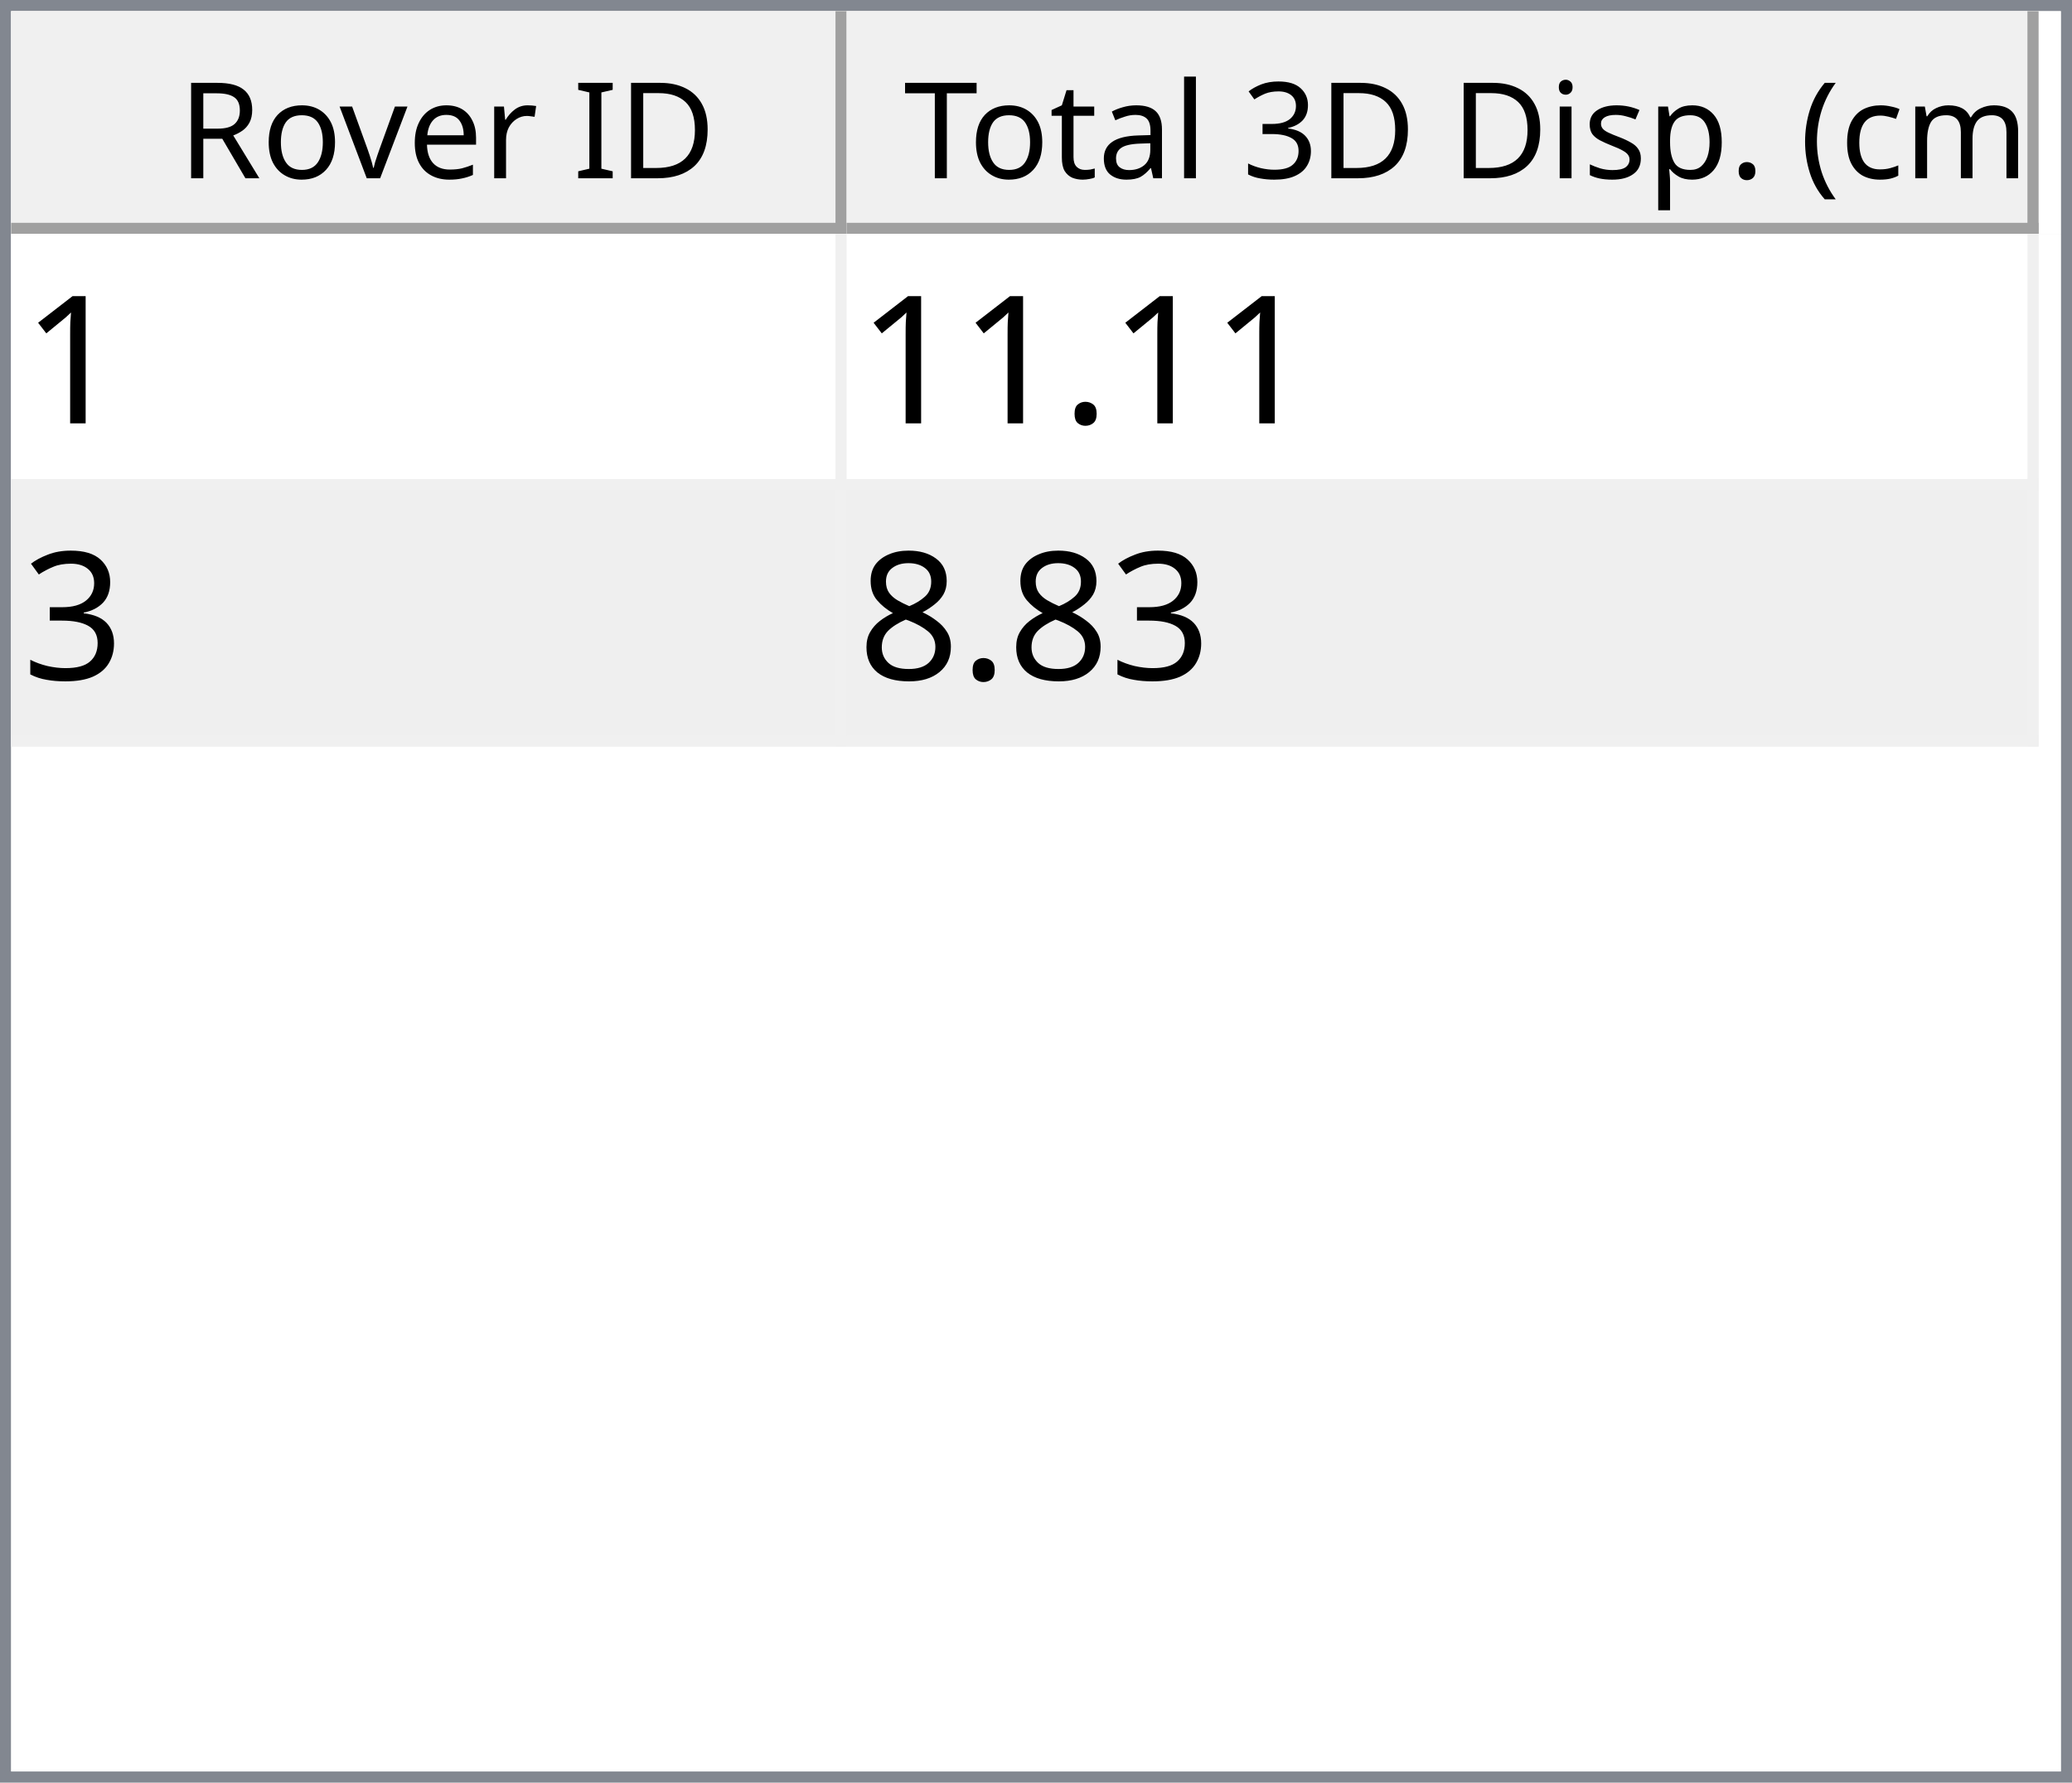
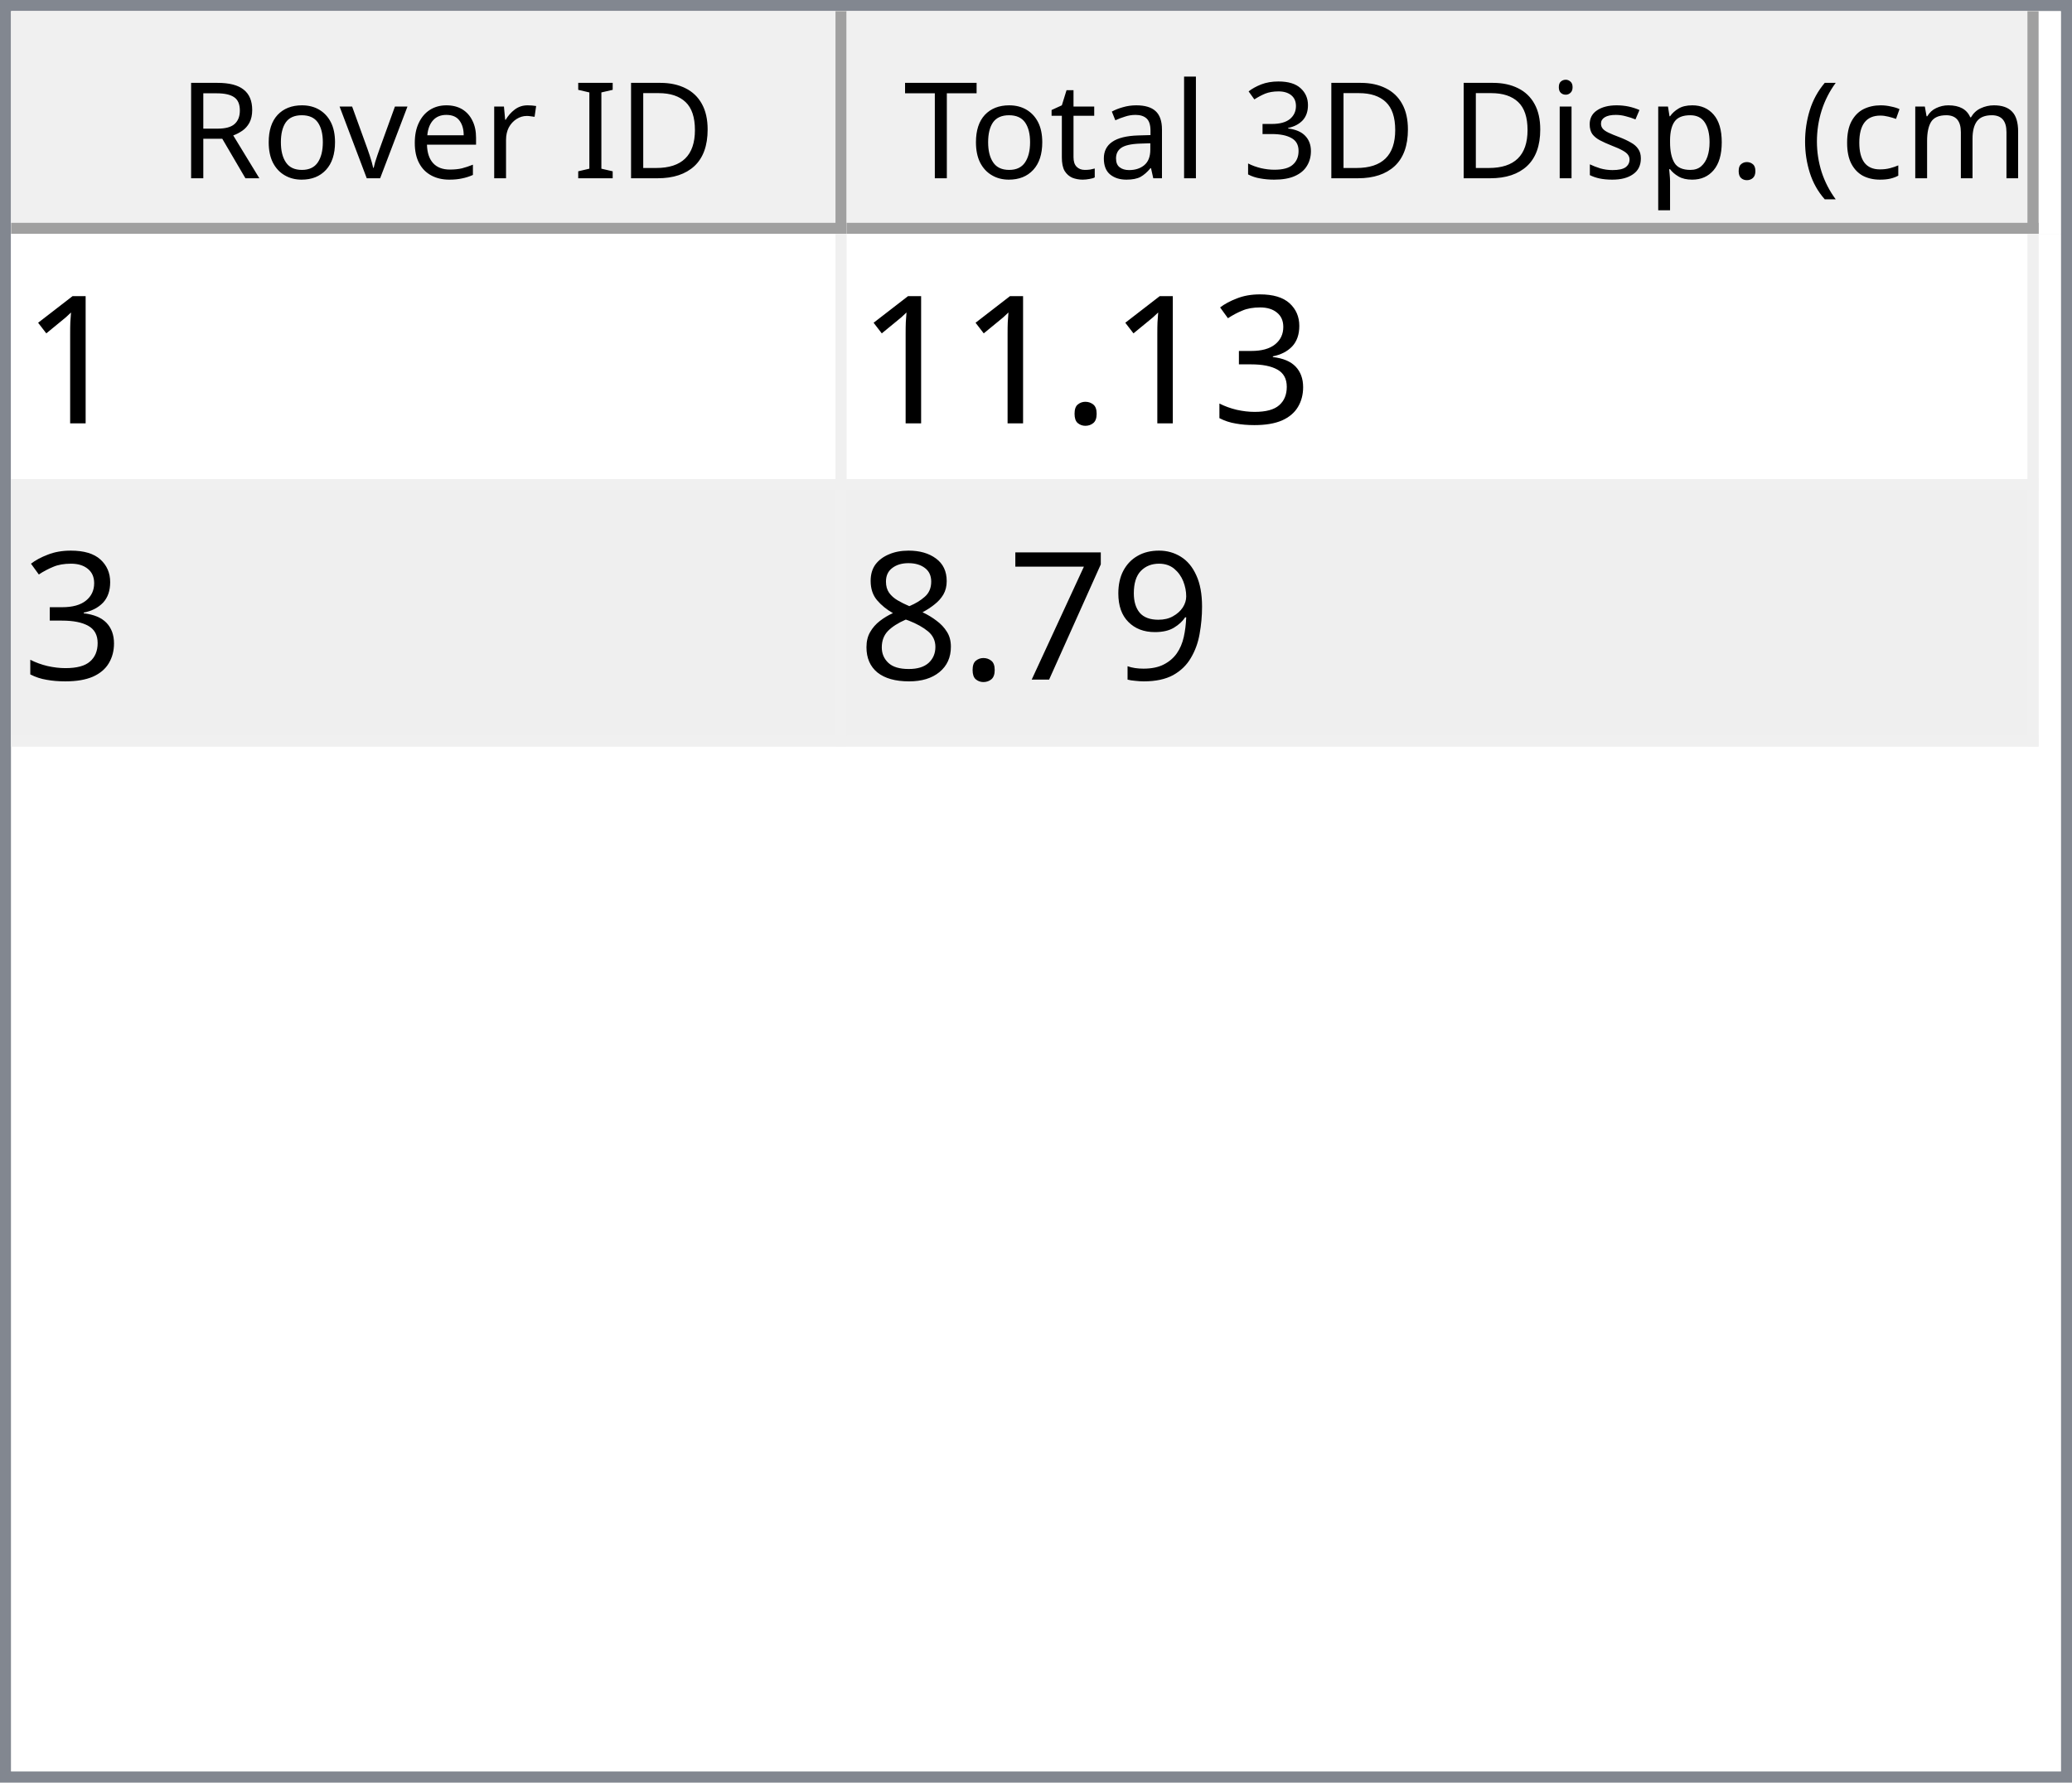
<svg xmlns="http://www.w3.org/2000/svg" style="fill-opacity:1; color-rendering:auto; color-interpolation:auto; text-rendering:auto; stroke:black; stroke-linecap:square; stroke-miterlimit:10; shape-rendering:auto; stroke-opacity:1; fill:black; stroke-dasharray:none; font-weight:normal; stroke-width:1; font-family:'Dialog'; font-style:normal; stroke-linejoin:miter; font-size:12px; stroke-dashoffset:0; image-rendering:auto;" width="186" height="160">
  <defs id="genericDefs" />
  <g>
    <defs id="defs1">
      <clipPath clipPathUnits="userSpaceOnUse" id="clipPath1">
        <path d="M0 0 L186 0 L186 160 L0 160 L0 0 Z" />
      </clipPath>
      <clipPath clipPathUnits="userSpaceOnUse" id="clipPath2">
        <path d="M0 0 L0 160 L186 160 L186 0 Z" />
      </clipPath>
      <clipPath clipPathUnits="userSpaceOnUse" id="clipPath3">
        <path d="M0 0 L0 20 L184 20 L184 0 Z" />
      </clipPath>
      <clipPath clipPathUnits="userSpaceOnUse" id="clipPath4">
        <path d="M0 0 L0 20 L75 20 L75 0 Z" />
      </clipPath>
      <clipPath clipPathUnits="userSpaceOnUse" id="clipPath5">
        <path d="M1 1 L1 19 L74 19 L74 1 Z" />
      </clipPath>
      <clipPath clipPathUnits="userSpaceOnUse" id="clipPath6">
        <path d="M0 0 L0 18 L73 18 L73 0 Z" />
      </clipPath>
      <clipPath clipPathUnits="userSpaceOnUse" id="clipPath7">
        <path d="M-0.5 -0.5 L-0.5 19.5 L74.5 19.5 L74.5 -0.5 Z" />
      </clipPath>
      <clipPath clipPathUnits="userSpaceOnUse" id="clipPath8">
        <path d="M0 0 L0 20 L107 20 L107 0 Z" />
      </clipPath>
      <clipPath clipPathUnits="userSpaceOnUse" id="clipPath9">
        <path d="M1 1 L1 19 L106 19 L106 1 Z" />
      </clipPath>
      <clipPath clipPathUnits="userSpaceOnUse" id="clipPath10">
        <path d="M0 0 L0 18 L105 18 L105 0 Z" />
      </clipPath>
      <clipPath clipPathUnits="userSpaceOnUse" id="clipPath11">
        <path d="M-0.5 -0.5 L-0.5 19.5 L106.5 19.5 L106.5 -0.5 Z" />
      </clipPath>
      <clipPath clipPathUnits="userSpaceOnUse" id="clipPath12">
        <path d="M0 0 L0 138 L184 138 L184 0 Z" />
      </clipPath>
      <clipPath clipPathUnits="userSpaceOnUse" id="clipPath13">
        <path d="M0 0 L0 46 L182 46 L182 0 Z" />
      </clipPath>
      <clipPath clipPathUnits="userSpaceOnUse" id="clipPath14">
        <path d="M-0.5 -0.5 L-0.5 45.5 L181.5 45.5 L181.5 -0.5 Z" />
      </clipPath>
      <clipPath clipPathUnits="userSpaceOnUse" id="clipPath15">
        <path d="M0 0 L0 22 L74 22 L74 0 Z" />
      </clipPath>
      <clipPath clipPathUnits="userSpaceOnUse" id="clipPath16">
        <path d="M0 0 L0 22 L106 22 L106 0 Z" />
      </clipPath>
      <font horiz-adv-x="64.551" id="font1">
        <font-face ascent="107.91" descent="25.098" units-per-em="100" style="font-style:normal; font-family:Segoe UI; font-weight:normal;" />
        <missing-glyph horiz-adv-x="64.551" d="M8.109 0 L8.109 68.266 L56.453 68.266 L56.453 0 L8.109 0 ZM15.328 7.234 L49.219 7.234 L49.219 61.031 L15.328 61.031 L15.328 7.234 Z" />
        <glyph unicode="D" horiz-adv-x="70.117" d="M9.188 0 L9.188 70.016 L28.516 70.016 Q65.531 70.016 65.531 35.891 Q65.531 19.672 55.25 9.836 Q44.969 0 27.734 0 L9.188 0 ZM17.391 62.594 L17.391 7.422 L27.828 7.422 Q41.609 7.422 49.273 14.797 Q56.938 22.172 56.938 35.688 Q56.938 62.594 28.328 62.594 L17.391 62.594 Z" />
        <glyph unicode="I" horiz-adv-x="26.611" d="M17.391 0 L9.188 0 L9.188 70.016 L17.391 70.016 L17.391 0 Z" />
        <glyph unicode=" " horiz-adv-x="27.393" d="" />
        <glyph unicode="r" horiz-adv-x="34.766" d="M34.188 41.891 Q32.078 43.5 28.125 43.5 Q23 43.5 19.555 38.672 Q16.109 33.844 16.109 25.484 L16.109 0 L8.109 0 L8.109 50 L16.109 50 L16.109 39.703 L16.312 39.703 Q18.016 44.969 21.531 47.922 Q25.047 50.875 29.391 50.875 Q32.516 50.875 34.188 50.203 L34.188 41.891 Z" />
        <glyph unicode="e" horiz-adv-x="52.295" d="M48.297 23 L12.984 23 Q13.188 14.656 17.484 10.109 Q21.781 5.562 29.297 5.562 Q37.75 5.562 44.828 11.141 L44.828 3.609 Q38.234 -1.172 27.391 -1.172 Q16.797 -1.172 10.742 5.641 Q4.688 12.453 4.688 24.812 Q4.688 36.469 11.305 43.82 Q17.922 51.172 27.734 51.172 Q37.547 51.172 42.922 44.828 Q48.297 38.484 48.297 27.203 L48.297 23 ZM40.094 29.781 Q40.047 36.719 36.75 40.578 Q33.453 44.438 27.594 44.438 Q21.922 44.438 17.969 40.383 Q14.016 36.328 13.094 29.781 L40.094 29.781 Z" />
        <glyph unicode="v" horiz-adv-x="47.9" d="M47.406 50 L27.484 0 L19.625 0 L0.688 50 L9.469 50 L22.172 13.672 Q23.578 9.672 23.922 6.688 L24.125 6.688 Q24.609 10.453 25.688 13.484 L38.969 50 L47.406 50 Z" />
        <glyph unicode="o" horiz-adv-x="58.594" d="M29 -1.172 Q17.922 -1.172 11.305 5.836 Q4.688 12.844 4.688 24.422 Q4.688 37.016 11.57 44.094 Q18.453 51.172 30.172 51.172 Q41.359 51.172 47.633 44.289 Q53.906 37.406 53.906 25.203 Q53.906 13.234 47.141 6.031 Q40.375 -1.172 29 -1.172 ZM29.594 44.438 Q21.875 44.438 17.383 39.188 Q12.891 33.938 12.891 24.703 Q12.891 15.828 17.43 10.695 Q21.969 5.562 29.594 5.562 Q37.359 5.562 41.531 10.594 Q45.703 15.625 45.703 24.906 Q45.703 34.281 41.531 39.359 Q37.359 44.438 29.594 44.438 Z" />
        <glyph unicode="R" horiz-adv-x="59.814" d="M59.375 0 L49.609 0 L37.891 19.625 Q36.281 22.359 34.766 24.289 Q33.25 26.219 31.664 27.438 Q30.078 28.656 28.25 29.219 Q26.422 29.781 24.125 29.781 L17.391 29.781 L17.391 0 L9.188 0 L9.188 70.016 L30.078 70.016 Q34.672 70.016 38.555 68.867 Q42.438 67.719 45.289 65.375 Q48.141 63.031 49.758 59.547 Q51.375 56.062 51.375 51.375 Q51.375 47.703 50.273 44.656 Q49.172 41.609 47.148 39.211 Q45.125 36.812 42.266 35.133 Q39.406 33.453 35.844 32.516 L35.844 32.328 Q37.594 31.547 38.891 30.547 Q40.188 29.547 41.359 28.18 Q42.531 26.812 43.68 25.078 Q44.828 23.344 46.234 21.047 L59.375 0 ZM17.391 62.594 L17.391 37.203 L28.516 37.203 Q31.594 37.203 34.203 38.133 Q36.812 39.062 38.719 40.797 Q40.625 42.531 41.703 45.047 Q42.781 47.562 42.781 50.688 Q42.781 56.297 39.141 59.445 Q35.5 62.594 28.609 62.594 L17.391 62.594 Z" />
        <glyph unicode=")" horiz-adv-x="30.176" d="M8.297 -15.922 L1.172 -15.922 Q16.406 2.344 16.406 26.812 Q16.406 51.469 1.078 70.016 L8.297 70.016 Q23.531 52.156 23.531 26.703 Q23.531 1.375 8.297 -15.922 Z" />
        <glyph unicode="m" horiz-adv-x="86.133" d="M79.109 0 L71.094 0 L71.094 28.719 Q71.094 37.016 68.531 40.727 Q65.969 44.438 59.906 44.438 Q54.781 44.438 51.195 39.75 Q47.609 35.062 47.609 28.516 L47.609 0 L39.594 0 L39.594 29.688 Q39.594 44.438 28.219 44.438 Q22.953 44.438 19.531 40.016 Q16.109 35.594 16.109 28.516 L16.109 0 L8.109 0 L8.109 50 L16.109 50 L16.109 42.094 L16.312 42.094 Q21.625 51.172 31.844 51.172 Q36.969 51.172 40.773 48.312 Q44.578 45.453 46 40.828 Q51.562 51.172 62.594 51.172 Q79.109 51.172 79.109 30.812 L79.109 0 Z" />
        <glyph unicode="c" horiz-adv-x="46.191" d="M42.188 2.297 Q36.422 -1.172 28.516 -1.172 Q17.828 -1.172 11.258 5.789 Q4.688 12.75 4.688 23.828 Q4.688 36.188 11.766 43.68 Q18.844 51.172 30.672 51.172 Q37.25 51.172 42.281 48.734 L42.281 40.531 Q36.719 44.438 30.375 44.438 Q22.703 44.438 17.797 38.945 Q12.891 33.453 12.891 24.516 Q12.891 15.719 17.508 10.641 Q22.125 5.562 29.891 5.562 Q36.422 5.562 42.188 9.906 L42.188 2.297 Z" />
        <glyph unicode="(" horiz-adv-x="30.176" d="M29.109 -15.922 L21.969 -15.922 Q6.844 1.375 6.844 26.703 Q6.844 52.156 21.969 70.016 L29.203 70.016 Q13.875 51.469 13.875 26.812 Q13.875 2.344 29.109 -15.922 Z" />
        <glyph unicode="." horiz-adv-x="21.68" d="M10.891 -1.078 Q8.641 -1.078 7.055 0.539 Q5.469 2.156 5.469 4.391 Q5.469 6.641 7.055 8.273 Q8.641 9.906 10.891 9.906 Q13.188 9.906 14.797 8.273 Q16.406 6.641 16.406 4.391 Q16.406 2.156 14.797 0.539 Q13.188 -1.078 10.891 -1.078 Z" />
        <glyph unicode="p" horiz-adv-x="58.789" d="M16.312 7.234 L16.109 7.234 L16.109 -23 L8.109 -23 L8.109 50 L16.109 50 L16.109 41.219 L16.312 41.219 Q22.219 51.172 33.594 51.172 Q43.266 51.172 48.688 44.461 Q54.109 37.75 54.109 26.469 Q54.109 13.922 48 6.375 Q41.891 -1.172 31.297 -1.172 Q21.578 -1.172 16.312 7.234 ZM16.109 27.391 L16.109 20.406 Q16.109 14.203 20.141 9.883 Q24.172 5.562 30.375 5.562 Q37.641 5.562 41.773 11.133 Q45.906 16.703 45.906 26.609 Q45.906 34.969 42.047 39.703 Q38.188 44.438 31.594 44.438 Q24.609 44.438 20.359 39.578 Q16.109 34.719 16.109 27.391 Z" />
        <glyph unicode="s" horiz-adv-x="42.432" d="M5.078 1.812 L5.078 10.406 Q11.625 5.562 19.484 5.562 Q30.031 5.562 30.031 12.594 Q30.031 14.594 29.125 15.992 Q28.219 17.391 26.68 18.461 Q25.141 19.531 23.07 20.383 Q21 21.234 18.609 22.172 Q15.281 23.484 12.766 24.828 Q10.25 26.172 8.57 27.859 Q6.891 29.547 6.031 31.695 Q5.172 33.844 5.172 36.719 Q5.172 40.234 6.789 42.945 Q8.406 45.656 11.086 47.484 Q13.766 49.312 17.211 50.242 Q20.656 51.172 24.312 51.172 Q30.812 51.172 35.938 48.922 L35.938 40.828 Q30.422 44.438 23.25 44.438 Q21 44.438 19.195 43.922 Q17.391 43.406 16.094 42.477 Q14.797 41.547 14.086 40.258 Q13.375 38.969 13.375 37.406 Q13.375 35.453 14.086 34.133 Q14.797 32.812 16.164 31.789 Q17.531 30.766 19.484 29.938 Q21.438 29.109 23.922 28.125 Q27.25 26.859 29.883 25.516 Q32.516 24.172 34.375 22.484 Q36.234 20.797 37.234 18.602 Q38.234 16.406 38.234 13.375 Q38.234 9.672 36.602 6.938 Q34.969 4.203 32.234 2.398 Q29.5 0.594 25.93 -0.289 Q22.359 -1.172 18.453 -1.172 Q10.75 -1.172 5.078 1.812 Z" />
        <glyph unicode="i" horiz-adv-x="24.219" d="M12.203 62.703 Q10.062 62.703 8.547 64.164 Q7.031 65.625 7.031 67.875 Q7.031 70.125 8.547 71.609 Q10.062 73.094 12.203 73.094 Q14.406 73.094 15.945 71.609 Q17.484 70.125 17.484 67.875 Q17.484 65.719 15.945 64.211 Q14.406 62.703 12.203 62.703 ZM16.109 0 L8.109 0 L8.109 50 L16.109 50 L16.109 0 Z" />
        <glyph unicode="3" horiz-adv-x="53.906" d="M46.531 19.828 Q46.531 15.094 44.75 11.211 Q42.969 7.328 39.719 4.57 Q36.469 1.812 31.93 0.297 Q27.391 -1.219 21.922 -1.219 Q11.922 -1.219 6 2.594 L6 11.188 Q13.094 5.609 22.219 5.609 Q25.875 5.609 28.828 6.539 Q31.781 7.469 33.906 9.227 Q36.031 10.984 37.18 13.477 Q38.328 15.969 38.328 19.094 Q38.328 32.812 18.797 32.812 L12.984 32.812 L12.984 39.594 L18.5 39.594 Q35.797 39.594 35.797 52.484 Q35.797 64.406 22.609 64.406 Q15.188 64.406 8.688 59.422 L8.688 67.188 Q15.375 71.188 24.609 71.188 Q29 71.188 32.57 69.969 Q36.141 68.75 38.68 66.555 Q41.219 64.359 42.609 61.281 Q44 58.203 44 54.5 Q44 40.672 30.031 36.719 L30.031 36.531 Q33.594 36.141 36.625 34.797 Q39.656 33.453 41.852 31.305 Q44.047 29.156 45.289 26.25 Q46.531 23.344 46.531 19.828 Z" />
        <glyph unicode="l" horiz-adv-x="24.219" d="M16.109 0 L8.109 0 L8.109 74.031 L16.109 74.031 L16.109 0 Z" />
        <glyph unicode="a" horiz-adv-x="50.879" d="M43.891 0 L35.891 0 L35.891 7.812 L35.688 7.812 Q30.469 -1.172 20.312 -1.172 Q12.844 -1.172 8.617 2.781 Q4.391 6.734 4.391 13.281 Q4.391 27.297 20.906 29.594 L35.891 31.688 Q35.891 44.438 25.594 44.438 Q16.547 44.438 9.281 38.281 L9.281 46.484 Q16.656 51.172 26.266 51.172 Q43.891 51.172 43.891 32.516 L43.891 0 ZM35.891 25.297 L23.828 23.641 Q18.266 22.859 15.43 20.875 Q12.594 18.891 12.594 13.875 Q12.594 10.203 15.211 7.883 Q17.828 5.562 22.172 5.562 Q28.125 5.562 32.008 9.742 Q35.891 13.922 35.891 20.312 L35.891 25.297 Z" />
        <glyph unicode="t" horiz-adv-x="33.887" d="M31.297 0.484 Q28.469 -1.078 23.828 -1.078 Q10.688 -1.078 10.688 13.578 L10.688 43.172 L2.094 43.172 L2.094 50 L10.688 50 L10.688 62.203 L18.703 64.797 L18.703 50 L31.297 50 L31.297 43.172 L18.703 43.172 L18.703 14.984 Q18.703 9.969 20.414 7.82 Q22.125 5.672 26.078 5.672 Q29.109 5.672 31.297 7.328 L31.297 0.484 Z" />
        <glyph unicode="T" horiz-adv-x="52.393" d="M50.594 62.594 L30.375 62.594 L30.375 0 L22.172 0 L22.172 62.594 L2 62.594 L2 70.016 L50.594 70.016 L50.594 62.594 Z" />
      </font>
      <font horiz-adv-x="75.0" id="font2">
        <font-face ascent="100.537" descent="21.973" units-per-em="100" style="font-style:normal; font-family:sans-serif; font-weight:normal;" />
        <missing-glyph horiz-adv-x="75.0" d="M12.5 0 L12.5 62.5 L62.5 62.5 L62.5 0 L12.5 0 ZM14.062 1.562 L60.938 1.562 L60.938 60.938 L14.062 60.938 L14.062 1.562 Z" />
        <glyph unicode="1" horiz-adv-x="55.615" d="M37.25 0 L28.469 0 L28.469 56 Q25.297 52.984 20.141 49.953 Q14.984 46.922 10.891 45.406 L10.891 53.906 Q18.266 57.375 23.781 62.305 Q29.297 67.234 31.594 71.875 L37.25 71.875 L37.25 0 Z" />
+         <glyph unicode="3" horiz-adv-x="55.615" d="M4.203 18.891 L12.984 20.062 Q14.5 12.594 18.141 9.297 Q21.781 6 27 6 Q33.203 6 37.477 10.297 Q41.75 14.594 41.75 20.953 Q41.75 27 37.797 30.93 Q33.844 34.859 27.734 34.859 Q25.25 34.859 21.531 33.891 L22.516 41.609 Q23.391 41.5 23.922 41.5 Q29.547 41.5 34.039 44.43 Q38.531 47.359 38.531 53.469 Q38.531 58.297 35.258 61.477 Q31.984 64.656 26.812 64.656 Q21.688 64.656 18.266 61.43 Q14.844 58.203 13.875 51.766 L5.078 53.328 Q6.688 62.156 12.398 67.016 Q18.109 71.875 26.609 71.875 Q32.469 71.875 37.398 69.359 Q42.328 66.844 44.945 62.5 Q47.562 58.156 47.562 53.266 Q47.562 48.641 45.07 44.828 Q42.578 41.016 37.703 38.766 Q44.047 37.312 47.562 32.695 Q51.078 28.078 51.078 21.141 Q51.078 11.766 44.242 5.25 Q37.406 -1.266 26.953 -1.266 Q17.531 -1.266 11.305 4.352 Q5.078 9.969 4.203 18.891 Z" />
        <glyph unicode="." horiz-adv-x="27.783" d="M9.078 0 L9.078 10.016 L19.094 10.016 L19.094 0 L9.078 0 Z" />
-         <glyph unicode="3" horiz-adv-x="55.615" d="M4.203 18.891 L12.984 20.062 Q14.5 12.594 18.141 9.297 Q21.781 6 27 6 Q33.203 6 37.477 10.297 Q41.75 14.594 41.75 20.953 Q41.75 27 37.797 30.93 Q33.844 34.859 27.734 34.859 Q25.25 34.859 21.531 33.891 L22.516 41.609 Q23.391 41.5 23.922 41.5 Q29.547 41.5 34.039 44.43 Q38.531 47.359 38.531 53.469 Q38.531 58.297 35.258 61.477 Q31.984 64.656 26.812 64.656 Q21.688 64.656 18.266 61.43 Q14.844 58.203 13.875 51.766 L5.078 53.328 Q6.688 62.156 12.398 67.016 Q18.109 71.875 26.609 71.875 Q32.469 71.875 37.398 69.359 Q42.328 66.844 44.945 62.5 Q47.562 58.156 47.562 53.266 Q47.562 48.641 45.07 44.828 Q42.578 41.016 37.703 38.766 Q44.047 37.312 47.562 32.695 Q51.078 28.078 51.078 21.141 Q51.078 11.766 44.242 5.25 Q37.406 -1.266 26.953 -1.266 Q17.531 -1.266 11.305 4.352 Q5.078 9.969 4.203 18.891 Z" />
+         <glyph unicode="9" horiz-adv-x="55.615" d="M5.469 16.547 L13.922 17.328 Q14.984 11.375 18.016 8.688 Q21.047 6 25.781 6 Q29.828 6 32.883 7.859 Q35.938 9.719 37.891 12.82 Q39.844 15.922 41.164 21.195 Q42.484 26.469 42.484 31.938 Q42.484 32.516 42.438 33.688 Q39.797 29.5 35.234 26.883 Q30.672 24.266 25.344 24.266 Q16.453 24.266 10.305 30.711 Q4.156 37.156 4.156 47.703 Q4.156 58.594 10.578 65.234 Q17 71.875 26.656 71.875 Q33.641 71.875 39.43 68.117 Q45.219 64.359 48.219 57.398 Q51.219 50.438 51.219 37.25 Q51.219 23.531 48.242 15.406 Q45.266 7.281 39.383 3.031 Q33.5 -1.219 25.594 -1.219 Q17.188 -1.219 11.867 3.445 Q6.547 8.109 5.469 16.547 ZM41.453 48.141 Q41.453 55.719 37.43 60.156 Q33.406 64.594 27.734 64.594 Q21.875 64.594 17.531 59.812 Q13.188 55.031 13.188 47.406 Q13.188 40.578 17.312 36.305 Q21.438 32.031 27.484 32.031 Q33.594 32.031 37.523 36.305 Q41.453 40.578 41.453 48.141 Z" />
+         <glyph unicode="7" horiz-adv-x="55.615" d="M4.734 62.203 L4.734 70.656 L51.078 70.656 L51.078 63.812 Q44.234 56.547 37.523 44.484 Q30.812 32.422 27.156 19.672 Q24.516 10.688 23.781 0 L14.75 0 Q14.891 8.453 18.062 20.414 Q21.234 32.375 27.172 43.484 Q33.109 54.594 39.797 62.203 L4.734 62.203 Z" />
        <glyph unicode="8" horiz-adv-x="55.615" d="M17.672 38.812 Q12.203 40.828 9.57 44.539 Q6.938 48.25 6.938 53.422 Q6.938 61.234 12.555 66.555 Q18.172 71.875 27.484 71.875 Q36.859 71.875 42.578 66.43 Q48.297 60.984 48.297 53.172 Q48.297 48.188 45.68 44.508 Q43.062 40.828 37.75 38.812 Q44.344 36.672 47.781 31.883 Q51.219 27.094 51.219 20.453 Q51.219 11.281 44.727 5.031 Q38.234 -1.219 27.641 -1.219 Q17.047 -1.219 10.547 5.055 Q4.047 11.328 4.047 20.703 Q4.047 27.688 7.594 32.398 Q11.141 37.109 17.672 38.812 ZM15.922 53.719 Q15.922 48.641 19.195 45.414 Q22.469 42.188 27.688 42.188 Q32.766 42.188 36.016 45.383 Q39.266 48.578 39.266 53.219 Q39.266 58.062 35.914 61.359 Q32.562 64.656 27.594 64.656 Q22.562 64.656 19.242 61.43 Q15.922 58.203 15.922 53.719 ZM13.094 20.656 Q13.094 16.891 14.875 13.375 Q16.656 9.859 20.172 7.93 Q23.688 6 27.734 6 Q34.031 6 38.133 10.055 Q42.234 14.109 42.234 20.359 Q42.234 26.703 38.016 30.859 Q33.797 35.016 27.438 35.016 Q21.234 35.016 17.164 30.914 Q13.094 26.812 13.094 20.656 Z" />
      </font>
    </defs>
    <g style="fill:white; stroke:white;">
      <rect x="0" y="0" width="186" style="clip-path:url(#clipPath1); stroke:none;" height="160" />
    </g>
    <g style="fill:white; text-rendering:optimizeSpeed; color-rendering:optimizeSpeed; image-rendering:optimizeSpeed; shape-rendering:crispEdges; stroke:white; color-interpolation:sRGB;">
      <rect x="0" width="186" height="160" y="0" style="stroke:none;" />
      <path style="stroke:none;" d="M0 160 L186 160 L186 0 L0 0 Z" />
    </g>
    <g style="fill:rgb(240,240,240); font-family:'Segoe UI'; stroke:rgb(240,240,240);">
      <rect x="0" y="0" width="186" style="clip-path:url(#clipPath2); stroke:none;" height="160" />
    </g>
    <g style="fill:rgb(130,135,144); font-family:'Segoe UI'; stroke:rgb(130,135,144);">
      <path d="M0 0 L186 0 L186 160 L0 160 L0 0 ZM1 1 L185 1 L185 159 L1 159 L1 1 Z" style="fill-rule:evenodd; clip-path:url(#clipPath2); stroke:none;" />
    </g>
    <g style="fill:white; font-family:'Segoe UI'; stroke:white;" transform="translate(1,1)">
      <rect x="0" y="0" width="184" style="clip-path:url(#clipPath3); stroke:none;" height="20" />
    </g>
    <g style="fill:rgb(240,240,240); font-family:'Segoe UI'; stroke:rgb(240,240,240);" transform="translate(1,1)">
      <rect x="0" y="0" width="75" style="clip-path:url(#clipPath4); stroke:none;" height="20" />
    </g>
    <g style="font-family:'Segoe UI';" transform="translate(2,2)">
      <text x="14" xml:space="preserve" y="14" style="clip-path:url(#clipPath6); stroke:none;">Rover ID</text>
    </g>
    <g style="fill:rgb(160,160,160); font-family:'Segoe UI'; stroke:rgb(160,160,160); stroke-linejoin:bevel;" transform="translate(1.5,1.5)">
      <line x1="74" x2="74" y1="0" style="fill:none; clip-path:url(#clipPath7);" y2="19" />
    </g>
    <g style="fill:rgb(160,160,160); font-family:'Segoe UI'; stroke:rgb(160,160,160); stroke-linejoin:bevel;" transform="matrix(1,0,0,1,1,1) translate(0.5,0.5)">
      <line x1="0" x2="74" y1="19" style="fill:none; clip-path:url(#clipPath7);" y2="19" />
    </g>
    <g style="fill:rgb(240,240,240); font-family:'Segoe UI'; stroke:rgb(240,240,240);" transform="translate(76,1)">
      <rect x="0" y="0" width="107" style="clip-path:url(#clipPath8); stroke:none;" height="20" />
    </g>
    <g style="font-family:'Segoe UI';" transform="translate(77,2)">
      <text x="1" xml:space="preserve" y="14" style="clip-path:url(#clipPath10); stroke:none;"> Total 3D Disp. (cm)</text>
    </g>
    <g style="fill:rgb(160,160,160); font-family:'Segoe UI'; stroke:rgb(160,160,160); stroke-linejoin:bevel;" transform="translate(76.5,1.5)">
      <line x1="106" x2="106" y1="0" style="fill:none; clip-path:url(#clipPath11);" y2="19" />
    </g>
    <g style="fill:rgb(160,160,160); font-family:'Segoe UI'; stroke:rgb(160,160,160); stroke-linejoin:bevel;" transform="matrix(1,0,0,1,76,1) translate(0.5,0.5)">
      <line x1="0" x2="106" y1="19" style="fill:none; clip-path:url(#clipPath11);" y2="19" />
    </g>
    <g style="fill:white; font-family:'Segoe UI'; stroke:white;" transform="translate(1,21)">
      <rect x="0" y="0" width="184" style="clip-path:url(#clipPath12); stroke:none;" height="138" />
    </g>
    <g style="fill:rgb(240,240,240); font-size:16px; font-family:sans-serif; stroke:rgb(240,240,240);" transform="translate(1,21)">
      <rect x="0" y="0" width="182" style="clip-path:url(#clipPath13); stroke:none;" height="46" />
      <line transform="translate(0.5,0.5)" x1="0" x2="181" y1="22" style="clip-path:url(#clipPath14); fill:none; stroke-linejoin:bevel;" y2="22" />
    </g>
    <g transform="matrix(1,0,0,1,1,21) translate(0.5,0.5)" style="fill:rgb(240,240,240); font-size:16px; font-family:sans-serif; stroke:rgb(240,240,240); stroke-linejoin:bevel;">
      <line x1="0" x2="181" y1="45" style="fill:none; clip-path:url(#clipPath14);" y2="45" />
    </g>
    <g transform="matrix(1,0,0,1,1,21) translate(0.5,0.5)" style="fill:rgb(240,240,240); font-size:16px; font-family:sans-serif; stroke:rgb(240,240,240); stroke-linejoin:bevel;">
      <line x1="74" x2="74" y1="0" style="fill:none; clip-path:url(#clipPath14);" y2="45" />
    </g>
    <g transform="matrix(1,0,0,1,1,21) translate(0.5,0.5)" style="fill:rgb(240,240,240); font-size:16px; font-family:sans-serif; stroke:rgb(240,240,240); stroke-linejoin:bevel;">
      <line x1="181" x2="181" y1="0" style="fill:none; clip-path:url(#clipPath14);" y2="45" />
    </g>
    <g style="fill:white; font-size:16px; font-family:sans-serif; stroke:white;" transform="matrix(1,0,0,1,1,21)">
      <rect x="0" y="0" width="74" style="clip-path:url(#clipPath15); stroke:none;" height="22" />
      <text x="1" y="17" style="fill:black; clip-path:url(#clipPath15); stroke:none;" xml:space="preserve">1</text>
    </g>
    <g style="fill:white; font-size:16px; font-family:sans-serif; stroke:white;" transform="matrix(1,0,0,1,1,21) translate(75,0)">
      <rect x="0" y="0" width="106" style="clip-path:url(#clipPath16); stroke:none;" height="22" />
-       <text x="1" y="17" style="fill:black; clip-path:url(#clipPath16); stroke:none;" xml:space="preserve">11.11</text>
+       <text x="1" y="17" style="fill:black; clip-path:url(#clipPath16); stroke:none;" xml:space="preserve">11.13</text>
    </g>
    <g style="fill:rgb(239,239,239); font-size:16px; font-family:sans-serif; stroke:rgb(239,239,239);" transform="matrix(1,0,0,1,1,21) translate(0,23)">
      <rect x="0" y="0" width="74" style="clip-path:url(#clipPath15); stroke:none;" height="22" />
      <text x="1" y="17" style="fill:black; clip-path:url(#clipPath15); stroke:none;" xml:space="preserve">3</text>
    </g>
    <g style="fill:rgb(239,239,239); font-size:16px; font-family:sans-serif; stroke:rgb(239,239,239);" transform="matrix(1,0,0,1,1,21) translate(75,23)">
      <rect x="0" y="0" width="106" style="clip-path:url(#clipPath16); stroke:none;" height="22" />
-       <text x="1" y="17" style="fill:black; clip-path:url(#clipPath16); stroke:none;" xml:space="preserve">8.83</text>
+       <text x="1" y="17" style="fill:black; clip-path:url(#clipPath16); stroke:none;" xml:space="preserve">8.79</text>
    </g>
  </g>
</svg>
